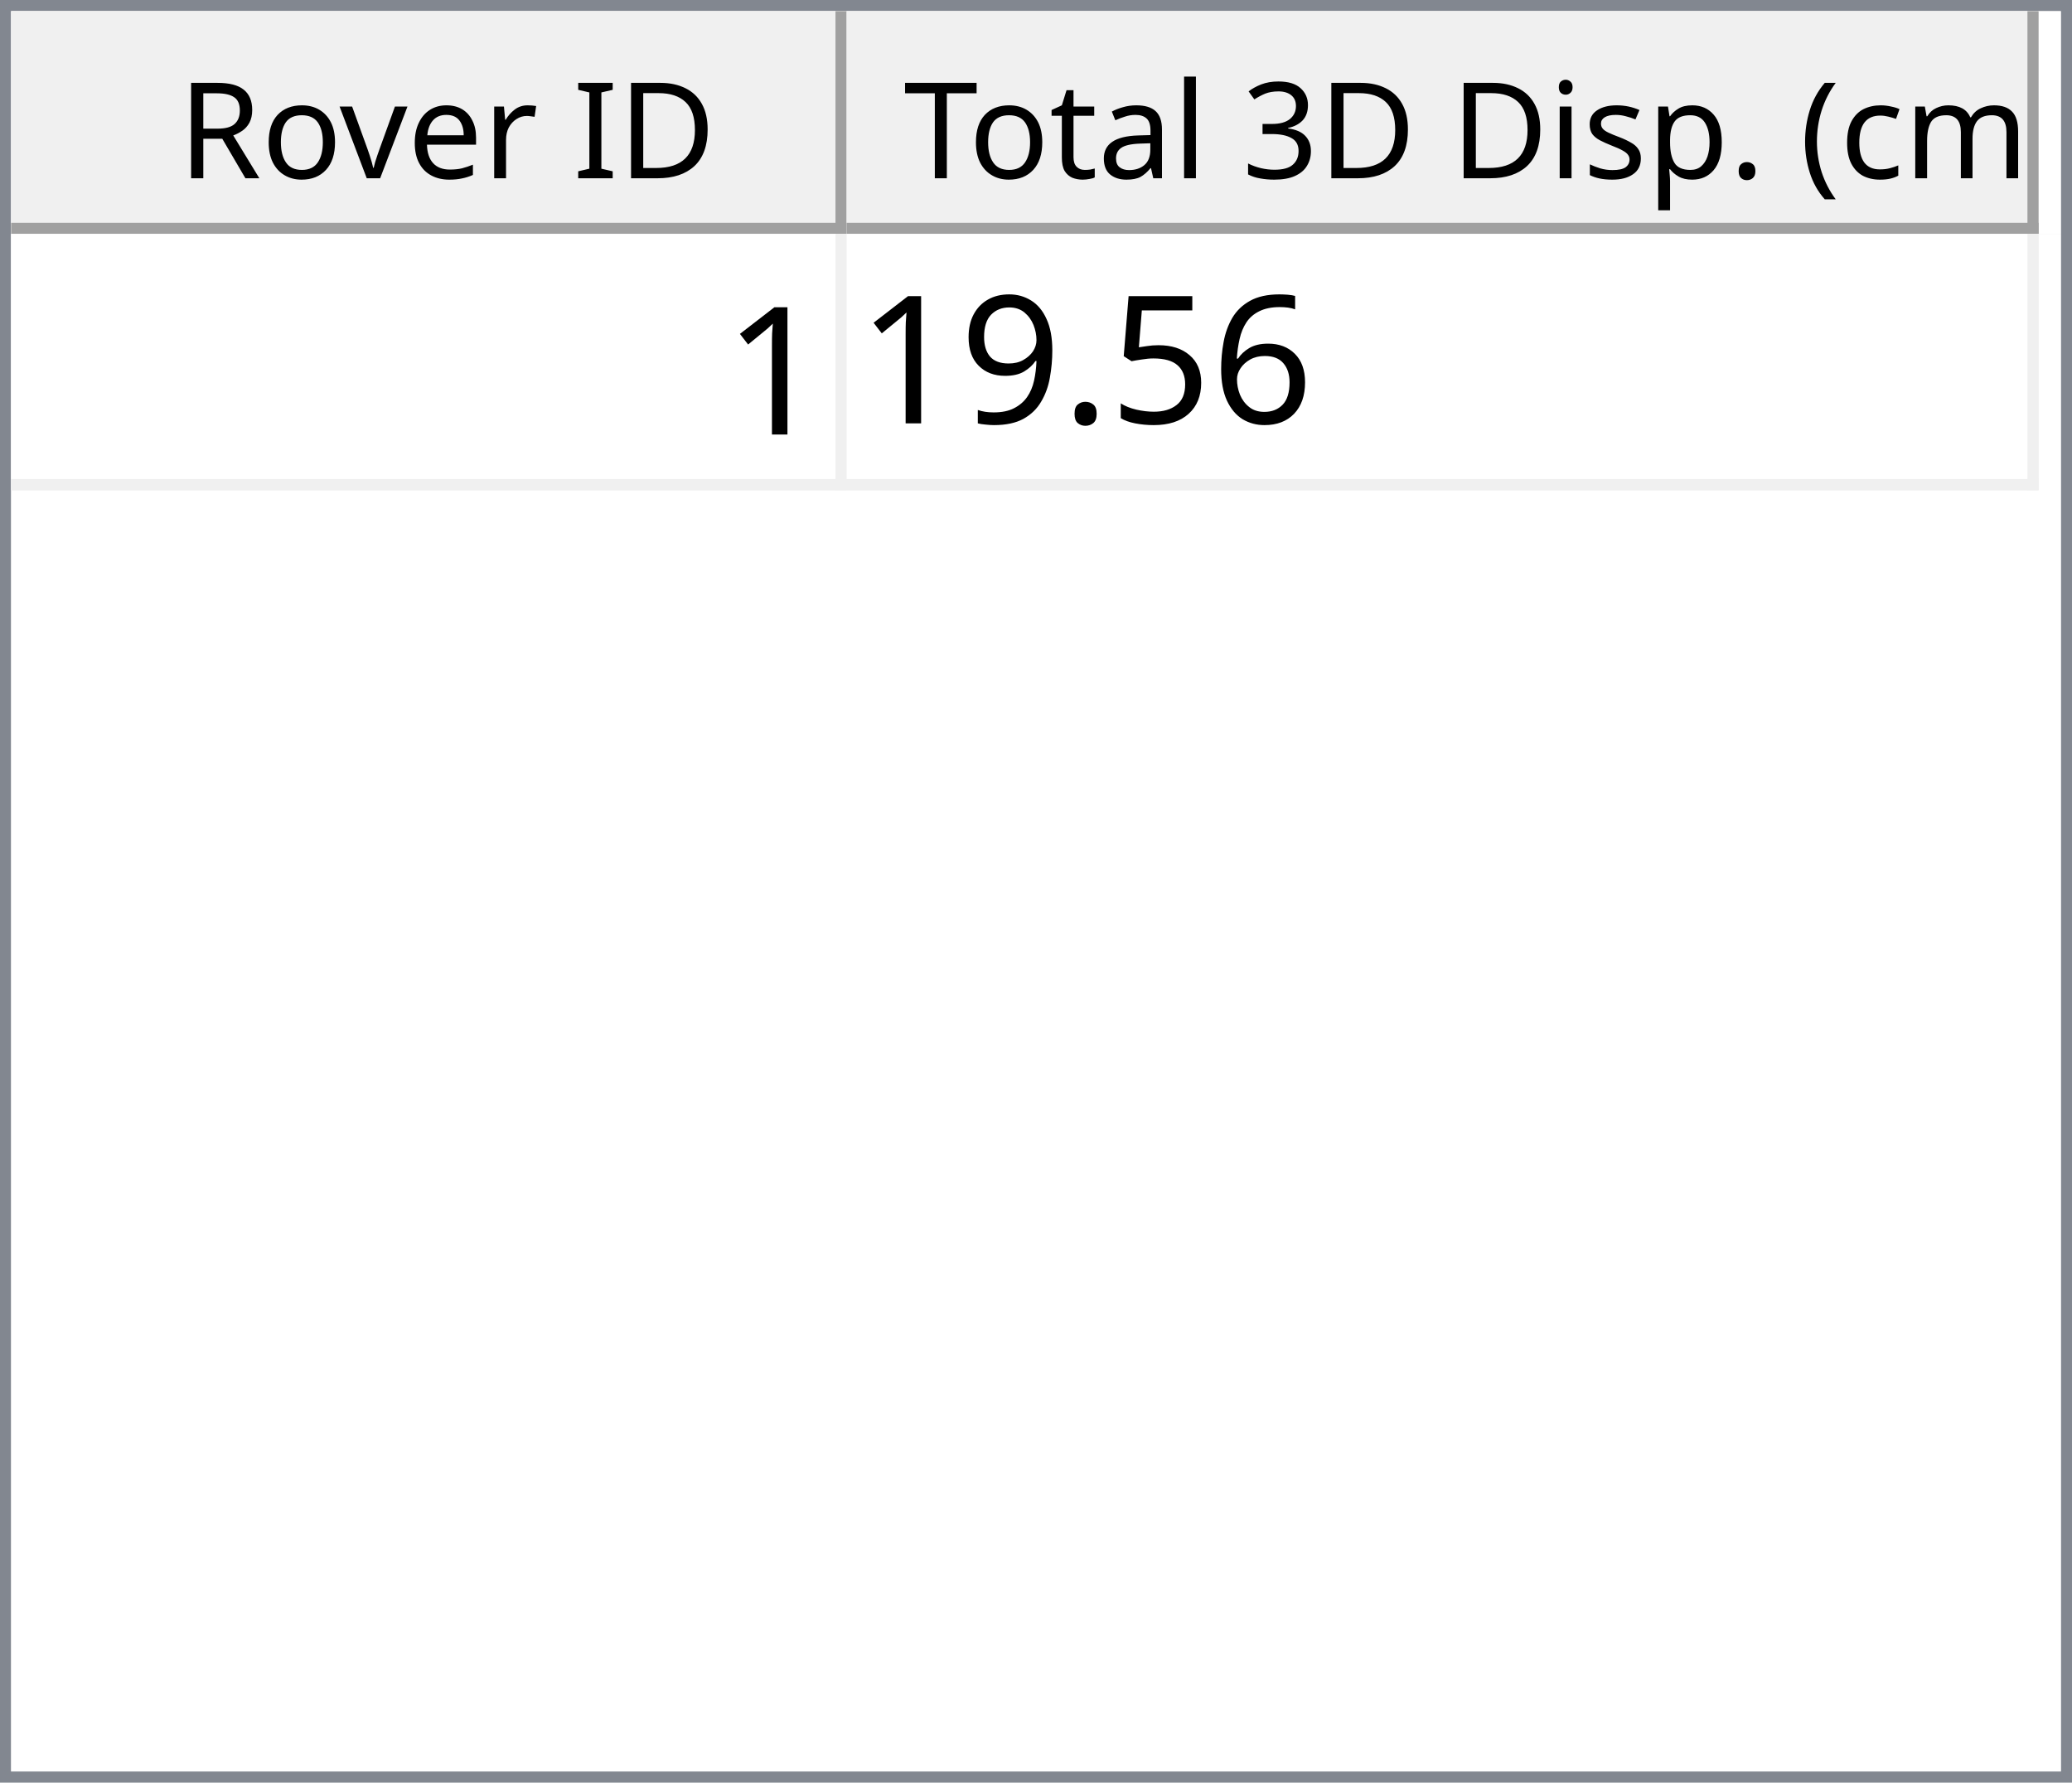
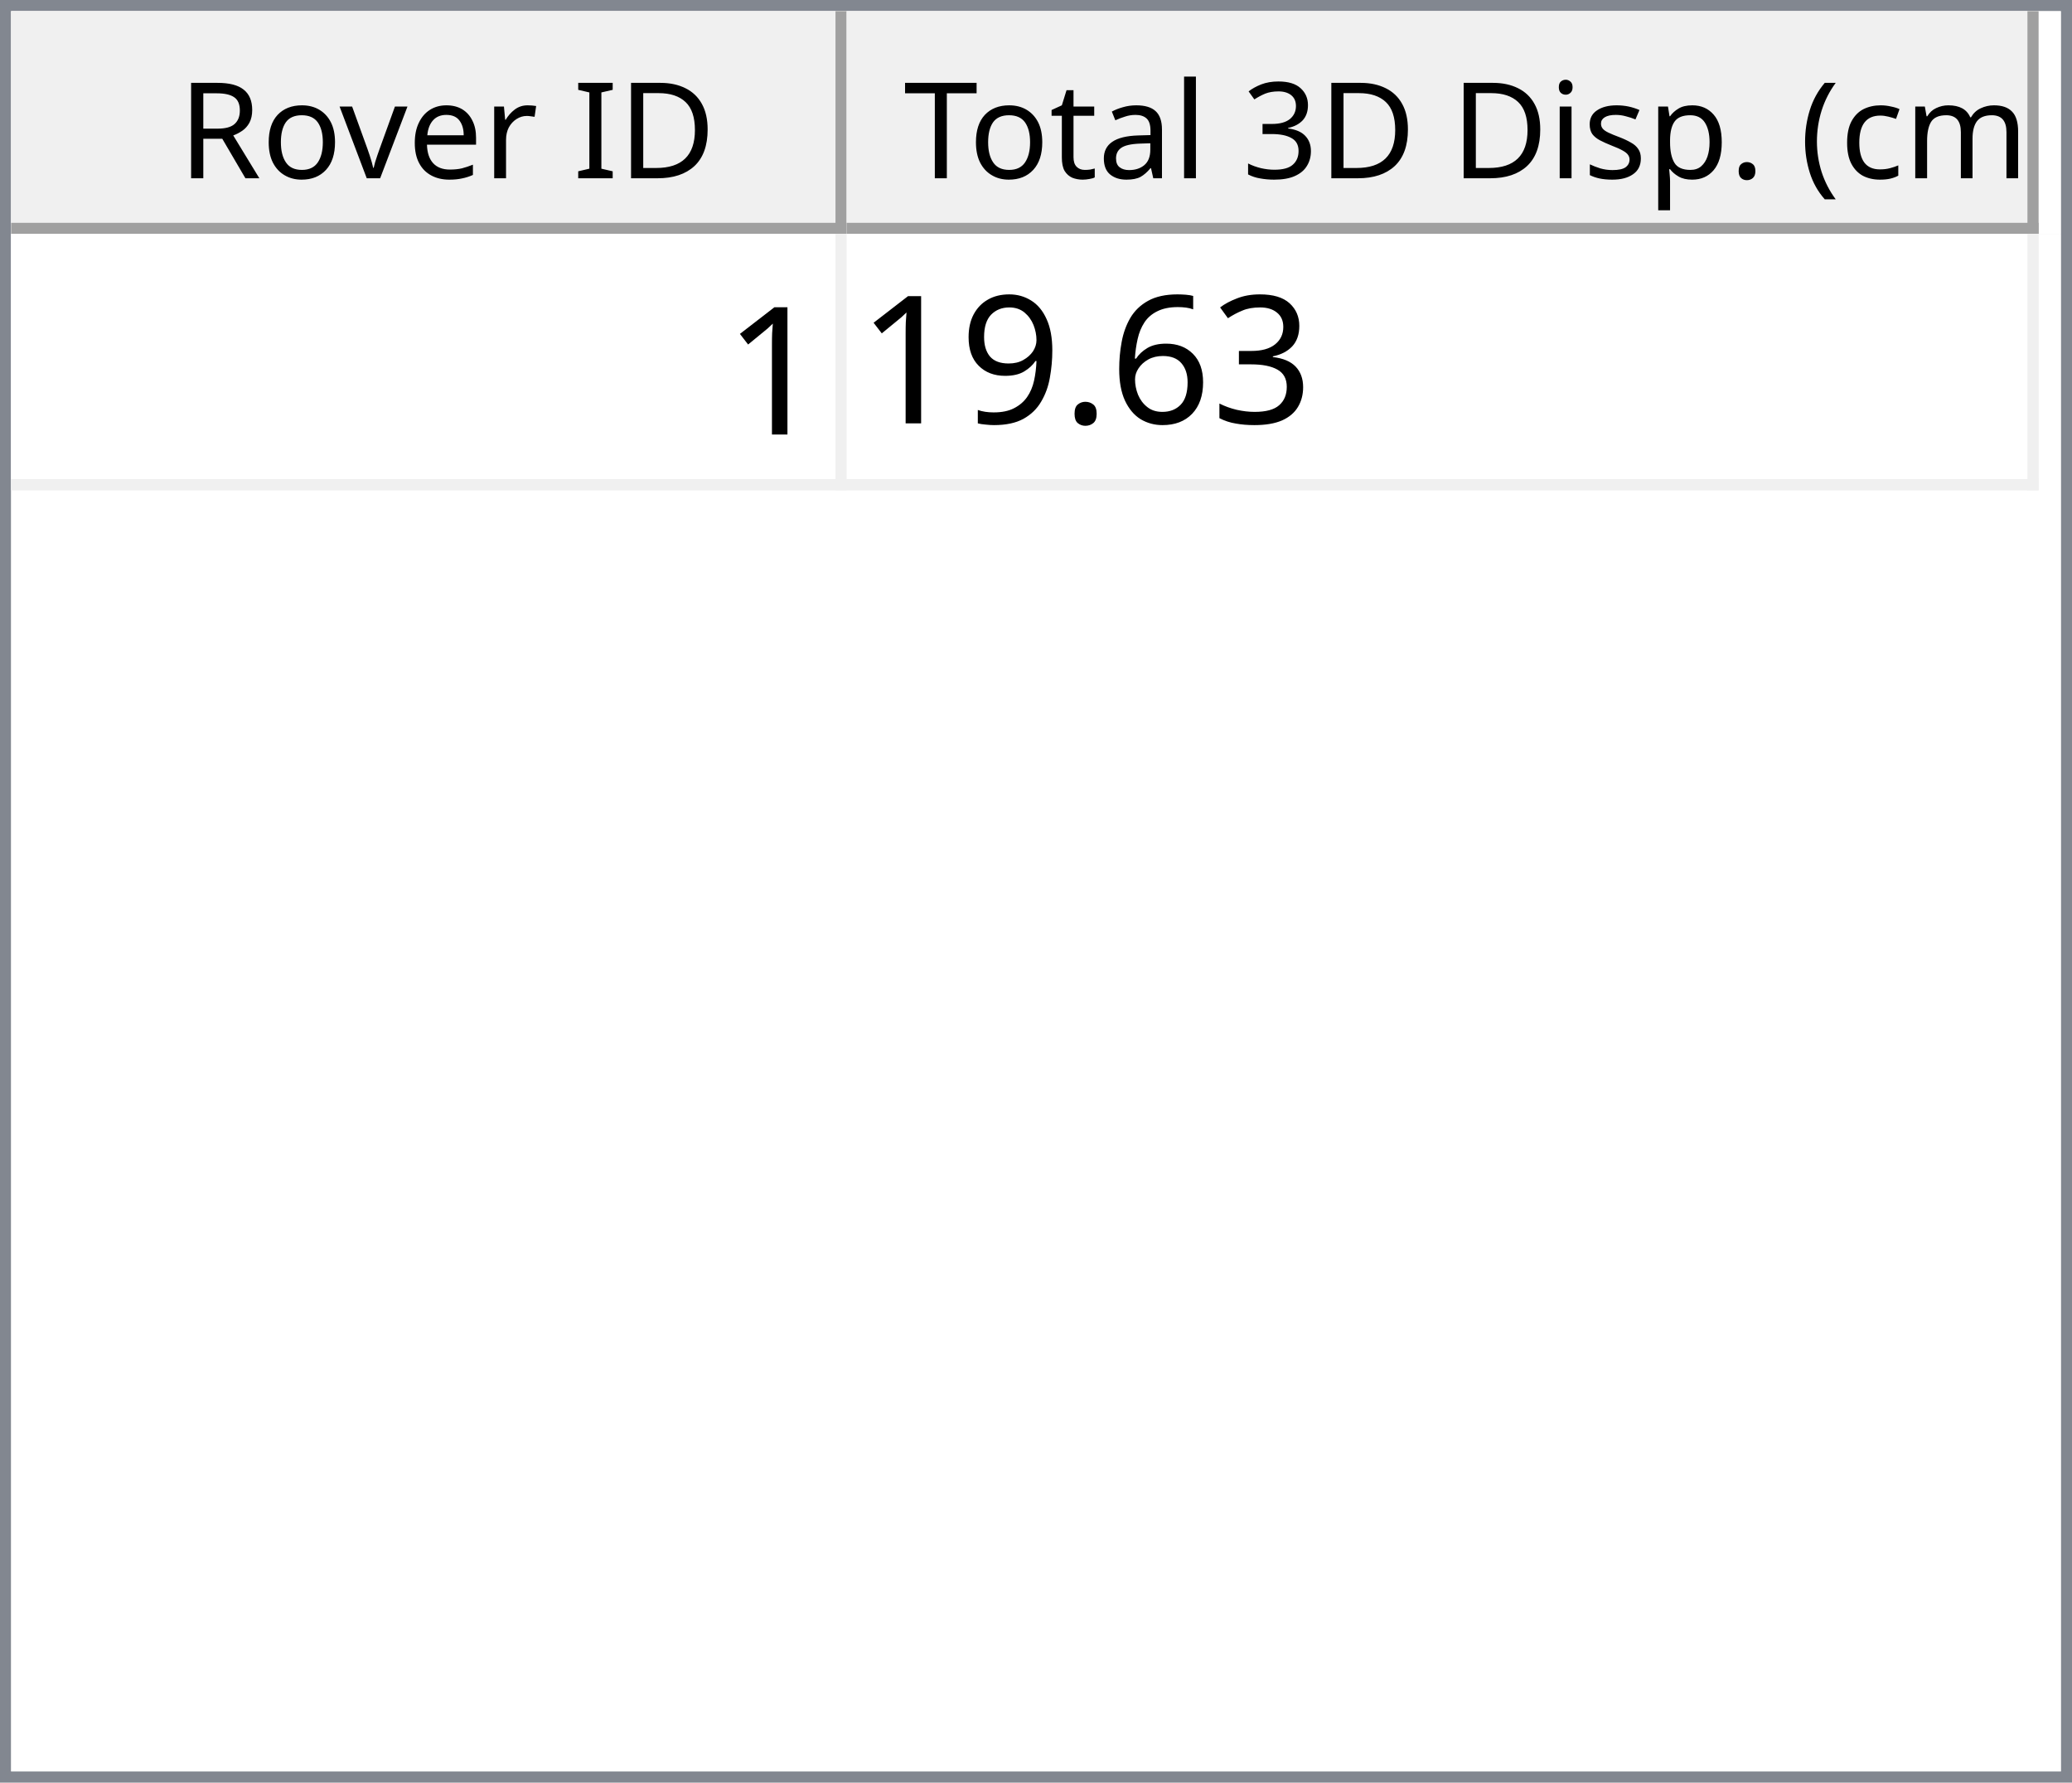
<svg xmlns="http://www.w3.org/2000/svg" style="fill-opacity:1; color-rendering:auto; color-interpolation:auto; text-rendering:auto; stroke:black; stroke-linecap:square; stroke-miterlimit:10; shape-rendering:auto; stroke-opacity:1; fill:black; stroke-dasharray:none; font-weight:normal; stroke-width:1; font-family:'Dialog'; font-style:normal; stroke-linejoin:miter; font-size:12px; stroke-dashoffset:0; image-rendering:auto;" width="186" height="160">
  <defs id="genericDefs" />
  <g>
    <defs id="defs1">
      <clipPath clipPathUnits="userSpaceOnUse" id="clipPath1">
        <path d="M0 0 L186 0 L186 160 L0 160 L0 0 Z" />
      </clipPath>
      <clipPath clipPathUnits="userSpaceOnUse" id="clipPath2">
        <path d="M0 0 L0 160 L186 160 L186 0 Z" />
      </clipPath>
      <clipPath clipPathUnits="userSpaceOnUse" id="clipPath3">
        <path d="M0 0 L0 20 L184 20 L184 0 Z" />
      </clipPath>
      <clipPath clipPathUnits="userSpaceOnUse" id="clipPath4">
        <path d="M0 0 L0 20 L75 20 L75 0 Z" />
      </clipPath>
      <clipPath clipPathUnits="userSpaceOnUse" id="clipPath5">
        <path d="M1 1 L1 19 L74 19 L74 1 Z" />
      </clipPath>
      <clipPath clipPathUnits="userSpaceOnUse" id="clipPath6">
        <path d="M0 0 L0 18 L73 18 L73 0 Z" />
      </clipPath>
      <clipPath clipPathUnits="userSpaceOnUse" id="clipPath7">
        <path d="M-0.5 -0.5 L-0.5 19.5 L74.5 19.5 L74.5 -0.5 Z" />
      </clipPath>
      <clipPath clipPathUnits="userSpaceOnUse" id="clipPath8">
        <path d="M0 0 L0 20 L107 20 L107 0 Z" />
      </clipPath>
      <clipPath clipPathUnits="userSpaceOnUse" id="clipPath9">
        <path d="M1 1 L1 19 L106 19 L106 1 Z" />
      </clipPath>
      <clipPath clipPathUnits="userSpaceOnUse" id="clipPath10">
        <path d="M0 0 L0 18 L105 18 L105 0 Z" />
      </clipPath>
      <clipPath clipPathUnits="userSpaceOnUse" id="clipPath11">
        <path d="M-0.5 -0.5 L-0.5 19.5 L106.5 19.5 L106.5 -0.5 Z" />
      </clipPath>
      <clipPath clipPathUnits="userSpaceOnUse" id="clipPath12">
        <path d="M0 0 L0 138 L184 138 L184 0 Z" />
      </clipPath>
      <clipPath clipPathUnits="userSpaceOnUse" id="clipPath13">
        <path d="M0 0 L0 23 L182 23 L182 0 Z" />
      </clipPath>
      <clipPath clipPathUnits="userSpaceOnUse" id="clipPath14">
        <path d="M-0.5 -0.5 L-0.5 22.5 L181.5 22.5 L181.5 -0.5 Z" />
      </clipPath>
      <clipPath clipPathUnits="userSpaceOnUse" id="clipPath15">
        <path d="M0 0 L0 22 L74 22 L74 0 Z" />
      </clipPath>
      <clipPath clipPathUnits="userSpaceOnUse" id="clipPath16">
        <path d="M0 0 L0 22 L106 22 L106 0 Z" />
      </clipPath>
      <font horiz-adv-x="64.551" id="font1">
        <font-face ascent="107.91" descent="25.098" units-per-em="100" style="font-style:normal; font-family:Segoe UI; font-weight:normal;" />
        <missing-glyph horiz-adv-x="64.551" d="M8.109 0 L8.109 68.266 L56.453 68.266 L56.453 0 L8.109 0 ZM15.328 7.234 L49.219 7.234 L49.219 61.031 L15.328 61.031 L15.328 7.234 Z" />
        <glyph unicode="D" horiz-adv-x="70.117" d="M9.188 0 L9.188 70.016 L28.516 70.016 Q65.531 70.016 65.531 35.891 Q65.531 19.672 55.25 9.836 Q44.969 0 27.734 0 L9.188 0 ZM17.391 62.594 L17.391 7.422 L27.828 7.422 Q41.609 7.422 49.273 14.797 Q56.938 22.172 56.938 35.688 Q56.938 62.594 28.328 62.594 L17.391 62.594 Z" />
        <glyph unicode="I" horiz-adv-x="26.611" d="M17.391 0 L9.188 0 L9.188 70.016 L17.391 70.016 L17.391 0 Z" />
        <glyph unicode=" " horiz-adv-x="27.393" d="" />
        <glyph unicode="r" horiz-adv-x="34.766" d="M34.188 41.891 Q32.078 43.5 28.125 43.5 Q23 43.5 19.555 38.672 Q16.109 33.844 16.109 25.484 L16.109 0 L8.109 0 L8.109 50 L16.109 50 L16.109 39.703 L16.312 39.703 Q18.016 44.969 21.531 47.922 Q25.047 50.875 29.391 50.875 Q32.516 50.875 34.188 50.203 L34.188 41.891 Z" />
        <glyph unicode="e" horiz-adv-x="52.295" d="M48.297 23 L12.984 23 Q13.188 14.656 17.484 10.109 Q21.781 5.562 29.297 5.562 Q37.75 5.562 44.828 11.141 L44.828 3.609 Q38.234 -1.172 27.391 -1.172 Q16.797 -1.172 10.742 5.641 Q4.688 12.453 4.688 24.812 Q4.688 36.469 11.305 43.82 Q17.922 51.172 27.734 51.172 Q37.547 51.172 42.922 44.828 Q48.297 38.484 48.297 27.203 L48.297 23 ZM40.094 29.781 Q40.047 36.719 36.75 40.578 Q33.453 44.438 27.594 44.438 Q21.922 44.438 17.969 40.383 Q14.016 36.328 13.094 29.781 L40.094 29.781 Z" />
        <glyph unicode="v" horiz-adv-x="47.9" d="M47.406 50 L27.484 0 L19.625 0 L0.688 50 L9.469 50 L22.172 13.672 Q23.578 9.672 23.922 6.688 L24.125 6.688 Q24.609 10.453 25.688 13.484 L38.969 50 L47.406 50 Z" />
        <glyph unicode="o" horiz-adv-x="58.594" d="M29 -1.172 Q17.922 -1.172 11.305 5.836 Q4.688 12.844 4.688 24.422 Q4.688 37.016 11.57 44.094 Q18.453 51.172 30.172 51.172 Q41.359 51.172 47.633 44.289 Q53.906 37.406 53.906 25.203 Q53.906 13.234 47.141 6.031 Q40.375 -1.172 29 -1.172 ZM29.594 44.438 Q21.875 44.438 17.383 39.188 Q12.891 33.938 12.891 24.703 Q12.891 15.828 17.43 10.695 Q21.969 5.562 29.594 5.562 Q37.359 5.562 41.531 10.594 Q45.703 15.625 45.703 24.906 Q45.703 34.281 41.531 39.359 Q37.359 44.438 29.594 44.438 Z" />
        <glyph unicode="R" horiz-adv-x="59.814" d="M59.375 0 L49.609 0 L37.891 19.625 Q36.281 22.359 34.766 24.289 Q33.25 26.219 31.664 27.438 Q30.078 28.656 28.25 29.219 Q26.422 29.781 24.125 29.781 L17.391 29.781 L17.391 0 L9.188 0 L9.188 70.016 L30.078 70.016 Q34.672 70.016 38.555 68.867 Q42.438 67.719 45.289 65.375 Q48.141 63.031 49.758 59.547 Q51.375 56.062 51.375 51.375 Q51.375 47.703 50.273 44.656 Q49.172 41.609 47.148 39.211 Q45.125 36.812 42.266 35.133 Q39.406 33.453 35.844 32.516 L35.844 32.328 Q37.594 31.547 38.891 30.547 Q40.188 29.547 41.359 28.18 Q42.531 26.812 43.68 25.078 Q44.828 23.344 46.234 21.047 L59.375 0 ZM17.391 62.594 L17.391 37.203 L28.516 37.203 Q31.594 37.203 34.203 38.133 Q36.812 39.062 38.719 40.797 Q40.625 42.531 41.703 45.047 Q42.781 47.562 42.781 50.688 Q42.781 56.297 39.141 59.445 Q35.5 62.594 28.609 62.594 L17.391 62.594 Z" />
        <glyph unicode=")" horiz-adv-x="30.176" d="M8.297 -15.922 L1.172 -15.922 Q16.406 2.344 16.406 26.812 Q16.406 51.469 1.078 70.016 L8.297 70.016 Q23.531 52.156 23.531 26.703 Q23.531 1.375 8.297 -15.922 Z" />
        <glyph unicode="m" horiz-adv-x="86.133" d="M79.109 0 L71.094 0 L71.094 28.719 Q71.094 37.016 68.531 40.727 Q65.969 44.438 59.906 44.438 Q54.781 44.438 51.195 39.75 Q47.609 35.062 47.609 28.516 L47.609 0 L39.594 0 L39.594 29.688 Q39.594 44.438 28.219 44.438 Q22.953 44.438 19.531 40.016 Q16.109 35.594 16.109 28.516 L16.109 0 L8.109 0 L8.109 50 L16.109 50 L16.109 42.094 L16.312 42.094 Q21.625 51.172 31.844 51.172 Q36.969 51.172 40.773 48.312 Q44.578 45.453 46 40.828 Q51.562 51.172 62.594 51.172 Q79.109 51.172 79.109 30.812 L79.109 0 Z" />
        <glyph unicode="c" horiz-adv-x="46.191" d="M42.188 2.297 Q36.422 -1.172 28.516 -1.172 Q17.828 -1.172 11.258 5.789 Q4.688 12.75 4.688 23.828 Q4.688 36.188 11.766 43.68 Q18.844 51.172 30.672 51.172 Q37.25 51.172 42.281 48.734 L42.281 40.531 Q36.719 44.438 30.375 44.438 Q22.703 44.438 17.797 38.945 Q12.891 33.453 12.891 24.516 Q12.891 15.719 17.508 10.641 Q22.125 5.562 29.891 5.562 Q36.422 5.562 42.188 9.906 L42.188 2.297 Z" />
        <glyph unicode="(" horiz-adv-x="30.176" d="M29.109 -15.922 L21.969 -15.922 Q6.844 1.375 6.844 26.703 Q6.844 52.156 21.969 70.016 L29.203 70.016 Q13.875 51.469 13.875 26.812 Q13.875 2.344 29.109 -15.922 Z" />
        <glyph unicode="." horiz-adv-x="21.68" d="M10.891 -1.078 Q8.641 -1.078 7.055 0.539 Q5.469 2.156 5.469 4.391 Q5.469 6.641 7.055 8.273 Q8.641 9.906 10.891 9.906 Q13.188 9.906 14.797 8.273 Q16.406 6.641 16.406 4.391 Q16.406 2.156 14.797 0.539 Q13.188 -1.078 10.891 -1.078 Z" />
        <glyph unicode="p" horiz-adv-x="58.789" d="M16.312 7.234 L16.109 7.234 L16.109 -23 L8.109 -23 L8.109 50 L16.109 50 L16.109 41.219 L16.312 41.219 Q22.219 51.172 33.594 51.172 Q43.266 51.172 48.688 44.461 Q54.109 37.75 54.109 26.469 Q54.109 13.922 48 6.375 Q41.891 -1.172 31.297 -1.172 Q21.578 -1.172 16.312 7.234 ZM16.109 27.391 L16.109 20.406 Q16.109 14.203 20.141 9.883 Q24.172 5.562 30.375 5.562 Q37.641 5.562 41.773 11.133 Q45.906 16.703 45.906 26.609 Q45.906 34.969 42.047 39.703 Q38.188 44.438 31.594 44.438 Q24.609 44.438 20.359 39.578 Q16.109 34.719 16.109 27.391 Z" />
        <glyph unicode="s" horiz-adv-x="42.432" d="M5.078 1.812 L5.078 10.406 Q11.625 5.562 19.484 5.562 Q30.031 5.562 30.031 12.594 Q30.031 14.594 29.125 15.992 Q28.219 17.391 26.68 18.461 Q25.141 19.531 23.07 20.383 Q21 21.234 18.609 22.172 Q15.281 23.484 12.766 24.828 Q10.25 26.172 8.57 27.859 Q6.891 29.547 6.031 31.695 Q5.172 33.844 5.172 36.719 Q5.172 40.234 6.789 42.945 Q8.406 45.656 11.086 47.484 Q13.766 49.312 17.211 50.242 Q20.656 51.172 24.312 51.172 Q30.812 51.172 35.938 48.922 L35.938 40.828 Q30.422 44.438 23.25 44.438 Q21 44.438 19.195 43.922 Q17.391 43.406 16.094 42.477 Q14.797 41.547 14.086 40.258 Q13.375 38.969 13.375 37.406 Q13.375 35.453 14.086 34.133 Q14.797 32.812 16.164 31.789 Q17.531 30.766 19.484 29.938 Q21.438 29.109 23.922 28.125 Q27.25 26.859 29.883 25.516 Q32.516 24.172 34.375 22.484 Q36.234 20.797 37.234 18.602 Q38.234 16.406 38.234 13.375 Q38.234 9.672 36.602 6.938 Q34.969 4.203 32.234 2.398 Q29.5 0.594 25.93 -0.289 Q22.359 -1.172 18.453 -1.172 Q10.75 -1.172 5.078 1.812 Z" />
        <glyph unicode="i" horiz-adv-x="24.219" d="M12.203 62.703 Q10.062 62.703 8.547 64.164 Q7.031 65.625 7.031 67.875 Q7.031 70.125 8.547 71.609 Q10.062 73.094 12.203 73.094 Q14.406 73.094 15.945 71.609 Q17.484 70.125 17.484 67.875 Q17.484 65.719 15.945 64.211 Q14.406 62.703 12.203 62.703 ZM16.109 0 L8.109 0 L8.109 50 L16.109 50 L16.109 0 Z" />
        <glyph unicode="3" horiz-adv-x="53.906" d="M46.531 19.828 Q46.531 15.094 44.75 11.211 Q42.969 7.328 39.719 4.57 Q36.469 1.812 31.93 0.297 Q27.391 -1.219 21.922 -1.219 Q11.922 -1.219 6 2.594 L6 11.188 Q13.094 5.609 22.219 5.609 Q25.875 5.609 28.828 6.539 Q31.781 7.469 33.906 9.227 Q36.031 10.984 37.18 13.477 Q38.328 15.969 38.328 19.094 Q38.328 32.812 18.797 32.812 L12.984 32.812 L12.984 39.594 L18.5 39.594 Q35.797 39.594 35.797 52.484 Q35.797 64.406 22.609 64.406 Q15.188 64.406 8.688 59.422 L8.688 67.188 Q15.375 71.188 24.609 71.188 Q29 71.188 32.57 69.969 Q36.141 68.75 38.68 66.555 Q41.219 64.359 42.609 61.281 Q44 58.203 44 54.5 Q44 40.672 30.031 36.719 L30.031 36.531 Q33.594 36.141 36.625 34.797 Q39.656 33.453 41.852 31.305 Q44.047 29.156 45.289 26.25 Q46.531 23.344 46.531 19.828 Z" />
        <glyph unicode="l" horiz-adv-x="24.219" d="M16.109 0 L8.109 0 L8.109 74.031 L16.109 74.031 L16.109 0 Z" />
        <glyph unicode="a" horiz-adv-x="50.879" d="M43.891 0 L35.891 0 L35.891 7.812 L35.688 7.812 Q30.469 -1.172 20.312 -1.172 Q12.844 -1.172 8.617 2.781 Q4.391 6.734 4.391 13.281 Q4.391 27.297 20.906 29.594 L35.891 31.688 Q35.891 44.438 25.594 44.438 Q16.547 44.438 9.281 38.281 L9.281 46.484 Q16.656 51.172 26.266 51.172 Q43.891 51.172 43.891 32.516 L43.891 0 ZM35.891 25.297 L23.828 23.641 Q18.266 22.859 15.43 20.875 Q12.594 18.891 12.594 13.875 Q12.594 10.203 15.211 7.883 Q17.828 5.562 22.172 5.562 Q28.125 5.562 32.008 9.742 Q35.891 13.922 35.891 20.312 L35.891 25.297 Z" />
        <glyph unicode="t" horiz-adv-x="33.887" d="M31.297 0.484 Q28.469 -1.078 23.828 -1.078 Q10.688 -1.078 10.688 13.578 L10.688 43.172 L2.094 43.172 L2.094 50 L10.688 50 L10.688 62.203 L18.703 64.797 L18.703 50 L31.297 50 L31.297 43.172 L18.703 43.172 L18.703 14.984 Q18.703 9.969 20.414 7.82 Q22.125 5.672 26.078 5.672 Q29.109 5.672 31.297 7.328 L31.297 0.484 Z" />
        <glyph unicode="T" horiz-adv-x="52.393" d="M50.594 62.594 L30.375 62.594 L30.375 0 L22.172 0 L22.172 62.594 L2 62.594 L2 70.016 L50.594 70.016 L50.594 62.594 Z" />
      </font>
      <font horiz-adv-x="75.0" id="font2">
        <font-face ascent="100.537" descent="21.973" units-per-em="100" style="font-style:normal; font-family:sans-serif; font-weight:normal;" />
        <missing-glyph horiz-adv-x="75.0" d="M12.5 0 L12.5 62.5 L62.5 62.5 L62.5 0 L12.5 0 ZM14.062 1.562 L60.938 1.562 L60.938 60.938 L14.062 60.938 L14.062 1.562 Z" />
        <glyph unicode="1" horiz-adv-x="55.615" d="M37.25 0 L28.469 0 L28.469 56 Q25.297 52.984 20.141 49.953 Q14.984 46.922 10.891 45.406 L10.891 53.906 Q18.266 57.375 23.781 62.305 Q29.297 67.234 31.594 71.875 L37.25 71.875 L37.25 0 Z" />
+         <glyph unicode="3" horiz-adv-x="55.615" d="M4.203 18.891 L12.984 20.062 Q14.5 12.594 18.141 9.297 Q21.781 6 27 6 Q33.203 6 37.477 10.297 Q41.75 14.594 41.75 20.953 Q41.75 27 37.797 30.93 Q33.844 34.859 27.734 34.859 Q25.25 34.859 21.531 33.891 L22.516 41.609 Q23.391 41.5 23.922 41.5 Q29.547 41.5 34.039 44.43 Q38.531 47.359 38.531 53.469 Q38.531 58.297 35.258 61.477 Q31.984 64.656 26.812 64.656 Q21.688 64.656 18.266 61.43 Q14.844 58.203 13.875 51.766 L5.078 53.328 Q6.688 62.156 12.398 67.016 Q18.109 71.875 26.609 71.875 Q32.469 71.875 37.398 69.359 Q42.328 66.844 44.945 62.5 Q47.562 58.156 47.562 53.266 Q47.562 48.641 45.07 44.828 Q42.578 41.016 37.703 38.766 Q44.047 37.312 47.562 32.695 Q51.078 28.078 51.078 21.141 Q51.078 11.766 44.242 5.25 Q37.406 -1.266 26.953 -1.266 Q17.531 -1.266 11.305 4.352 Q5.078 9.969 4.203 18.891 Z" />
        <glyph unicode="6" horiz-adv-x="55.615" d="M49.75 54.047 L41.016 53.375 Q39.844 58.547 37.703 60.891 Q34.125 64.656 28.906 64.656 Q24.703 64.656 21.531 62.312 Q17.391 59.281 14.992 53.469 Q12.594 47.656 12.5 36.922 Q15.672 41.75 20.266 44.094 Q24.859 46.438 29.891 46.438 Q38.672 46.438 44.852 39.969 Q51.031 33.5 51.031 23.25 Q51.031 16.5 48.125 10.719 Q45.219 4.938 40.141 1.859 Q35.062 -1.219 28.609 -1.219 Q17.625 -1.219 10.695 6.859 Q3.766 14.938 3.766 33.5 Q3.766 54.25 11.422 63.672 Q18.109 71.875 29.438 71.875 Q37.891 71.875 43.289 67.141 Q48.688 62.406 49.75 54.047 ZM13.875 23.188 Q13.875 18.656 15.797 14.508 Q17.719 10.359 21.188 8.18 Q24.656 6 28.469 6 Q34.031 6 38.039 10.492 Q42.047 14.984 42.047 22.703 Q42.047 30.125 38.086 34.398 Q34.125 38.672 28.125 38.672 Q22.172 38.672 18.023 34.398 Q13.875 30.125 13.875 23.188 Z" />
-         <glyph unicode="5" horiz-adv-x="55.615" d="M4.156 18.75 L13.375 19.531 Q14.406 12.797 18.141 9.398 Q21.875 6 27.156 6 Q33.5 6 37.891 10.789 Q42.281 15.578 42.281 23.484 Q42.281 31 38.062 35.352 Q33.844 39.703 27 39.703 Q22.75 39.703 19.336 37.773 Q15.922 35.844 13.969 32.766 L5.719 33.844 L12.641 70.609 L48.25 70.609 L48.25 62.203 L19.672 62.203 L15.828 42.969 Q22.266 47.469 29.344 47.469 Q38.719 47.469 45.164 40.969 Q51.609 34.469 51.609 24.266 Q51.609 14.547 45.953 7.469 Q39.062 -1.219 27.156 -1.219 Q17.391 -1.219 11.211 4.25 Q5.031 9.719 4.156 18.75 Z" />
        <glyph unicode="." horiz-adv-x="27.783" d="M9.078 0 L9.078 10.016 L19.094 10.016 L19.094 0 L9.078 0 Z" />
        <glyph unicode="9" horiz-adv-x="55.615" d="M5.469 16.547 L13.922 17.328 Q14.984 11.375 18.016 8.688 Q21.047 6 25.781 6 Q29.828 6 32.883 7.859 Q35.938 9.719 37.891 12.82 Q39.844 15.922 41.164 21.195 Q42.484 26.469 42.484 31.938 Q42.484 32.516 42.438 33.688 Q39.797 29.5 35.234 26.883 Q30.672 24.266 25.344 24.266 Q16.453 24.266 10.305 30.711 Q4.156 37.156 4.156 47.703 Q4.156 58.594 10.578 65.234 Q17 71.875 26.656 71.875 Q33.641 71.875 39.43 68.117 Q45.219 64.359 48.219 57.398 Q51.219 50.438 51.219 37.25 Q51.219 23.531 48.242 15.406 Q45.266 7.281 39.383 3.031 Q33.5 -1.219 25.594 -1.219 Q17.188 -1.219 11.867 3.445 Q6.547 8.109 5.469 16.547 ZM41.453 48.141 Q41.453 55.719 37.43 60.156 Q33.406 64.594 27.734 64.594 Q21.875 64.594 17.531 59.812 Q13.188 55.031 13.188 47.406 Q13.188 40.578 17.312 36.305 Q21.438 32.031 27.484 32.031 Q33.594 32.031 37.523 36.305 Q41.453 40.578 41.453 48.141 Z" />
      </font>
    </defs>
    <g style="fill:white; stroke:white;">
      <rect x="0" y="0" width="186" style="clip-path:url(#clipPath1); stroke:none;" height="160" />
    </g>
    <g style="fill:white; text-rendering:optimizeSpeed; color-rendering:optimizeSpeed; image-rendering:optimizeSpeed; shape-rendering:crispEdges; stroke:white; color-interpolation:sRGB;">
      <rect x="0" width="186" height="160" y="0" style="stroke:none;" />
      <path style="stroke:none;" d="M0 160 L186 160 L186 0 L0 0 Z" />
    </g>
    <g style="fill:rgb(240,240,240); font-family:'Segoe UI'; stroke:rgb(240,240,240);">
      <rect x="0" y="0" width="186" style="clip-path:url(#clipPath2); stroke:none;" height="160" />
    </g>
    <g style="fill:rgb(130,135,144); font-family:'Segoe UI'; stroke:rgb(130,135,144);">
      <path d="M0 0 L186 0 L186 160 L0 160 L0 0 ZM1 1 L185 1 L185 159 L1 159 L1 1 Z" style="fill-rule:evenodd; clip-path:url(#clipPath2); stroke:none;" />
    </g>
    <g style="fill:white; font-family:'Segoe UI'; stroke:white;" transform="translate(1,1)">
      <rect x="0" y="0" width="184" style="clip-path:url(#clipPath3); stroke:none;" height="20" />
    </g>
    <g style="fill:rgb(240,240,240); font-family:'Segoe UI'; stroke:rgb(240,240,240);" transform="translate(1,1)">
      <rect x="0" y="0" width="75" style="clip-path:url(#clipPath4); stroke:none;" height="20" />
    </g>
    <g style="font-family:'Segoe UI';" transform="translate(2,2)">
      <text x="14" xml:space="preserve" y="14" style="clip-path:url(#clipPath6); stroke:none;">Rover ID</text>
    </g>
    <g style="fill:rgb(160,160,160); font-family:'Segoe UI'; stroke:rgb(160,160,160); stroke-linejoin:bevel;" transform="translate(1.5,1.5)">
      <line x1="74" x2="74" y1="0" style="fill:none; clip-path:url(#clipPath7);" y2="19" />
    </g>
    <g style="fill:rgb(160,160,160); font-family:'Segoe UI'; stroke:rgb(160,160,160); stroke-linejoin:bevel;" transform="matrix(1,0,0,1,1,1) translate(0.5,0.5)">
      <line x1="0" x2="74" y1="19" style="fill:none; clip-path:url(#clipPath7);" y2="19" />
    </g>
    <g style="fill:rgb(240,240,240); font-family:'Segoe UI'; stroke:rgb(240,240,240);" transform="translate(76,1)">
      <rect x="0" y="0" width="107" style="clip-path:url(#clipPath8); stroke:none;" height="20" />
    </g>
    <g style="font-family:'Segoe UI';" transform="translate(77,2)">
      <text x="1" xml:space="preserve" y="14" style="clip-path:url(#clipPath10); stroke:none;"> Total 3D Disp. (cm)</text>
    </g>
    <g style="fill:rgb(160,160,160); font-family:'Segoe UI'; stroke:rgb(160,160,160); stroke-linejoin:bevel;" transform="translate(76.5,1.5)">
      <line x1="106" x2="106" y1="0" style="fill:none; clip-path:url(#clipPath11);" y2="19" />
    </g>
    <g style="fill:rgb(160,160,160); font-family:'Segoe UI'; stroke:rgb(160,160,160); stroke-linejoin:bevel;" transform="matrix(1,0,0,1,76,1) translate(0.5,0.5)">
      <line x1="0" x2="106" y1="19" style="fill:none; clip-path:url(#clipPath11);" y2="19" />
    </g>
    <g style="fill:white; font-family:'Segoe UI'; stroke:white;" transform="translate(1,21)">
      <rect x="0" y="0" width="184" style="clip-path:url(#clipPath12); stroke:none;" height="138" />
    </g>
    <g style="fill:rgb(240,240,240); font-size:16px; font-family:sans-serif; stroke:rgb(240,240,240);" transform="translate(1,21)">
      <rect x="0" y="0" width="182" style="clip-path:url(#clipPath13); stroke:none;" height="23" />
      <line transform="translate(0.5,0.5)" x1="0" x2="181" y1="22" style="clip-path:url(#clipPath14); fill:none; stroke-linejoin:bevel;" y2="22" />
    </g>
    <g transform="matrix(1,0,0,1,1,21) translate(0.5,0.5)" style="fill:rgb(240,240,240); font-size:16px; font-family:sans-serif; stroke:rgb(240,240,240); stroke-linejoin:bevel;">
      <line x1="74" x2="74" y1="0" style="fill:none; clip-path:url(#clipPath14);" y2="22" />
    </g>
    <g transform="matrix(1,0,0,1,1,21) translate(0.5,0.5)" style="fill:rgb(240,240,240); font-size:16px; font-family:sans-serif; stroke:rgb(240,240,240); stroke-linejoin:bevel;">
      <line x1="181" x2="181" y1="0" style="fill:none; clip-path:url(#clipPath14);" y2="22" />
    </g>
    <g style="fill:white; font-size:16px; font-family:sans-serif; stroke:white;" transform="matrix(1,0,0,1,1,21)">
      <rect x="0" y="0" width="74" style="clip-path:url(#clipPath15); stroke:none;" height="22" />
      <text x="64" y="18" style="fill:black; clip-path:url(#clipPath15); stroke:none;" xml:space="preserve">1</text>
    </g>
    <g style="fill:white; font-size:16px; font-family:sans-serif; stroke:white;" transform="matrix(1,0,0,1,1,21) translate(75,0)">
      <rect x="0" y="0" width="106" style="clip-path:url(#clipPath16); stroke:none;" height="22" />
-       <text x="1" y="17" style="fill:black; clip-path:url(#clipPath16); stroke:none;" xml:space="preserve">19.56</text>
+       <text x="1" y="17" style="fill:black; clip-path:url(#clipPath16); stroke:none;" xml:space="preserve">19.63</text>
    </g>
  </g>
</svg>
